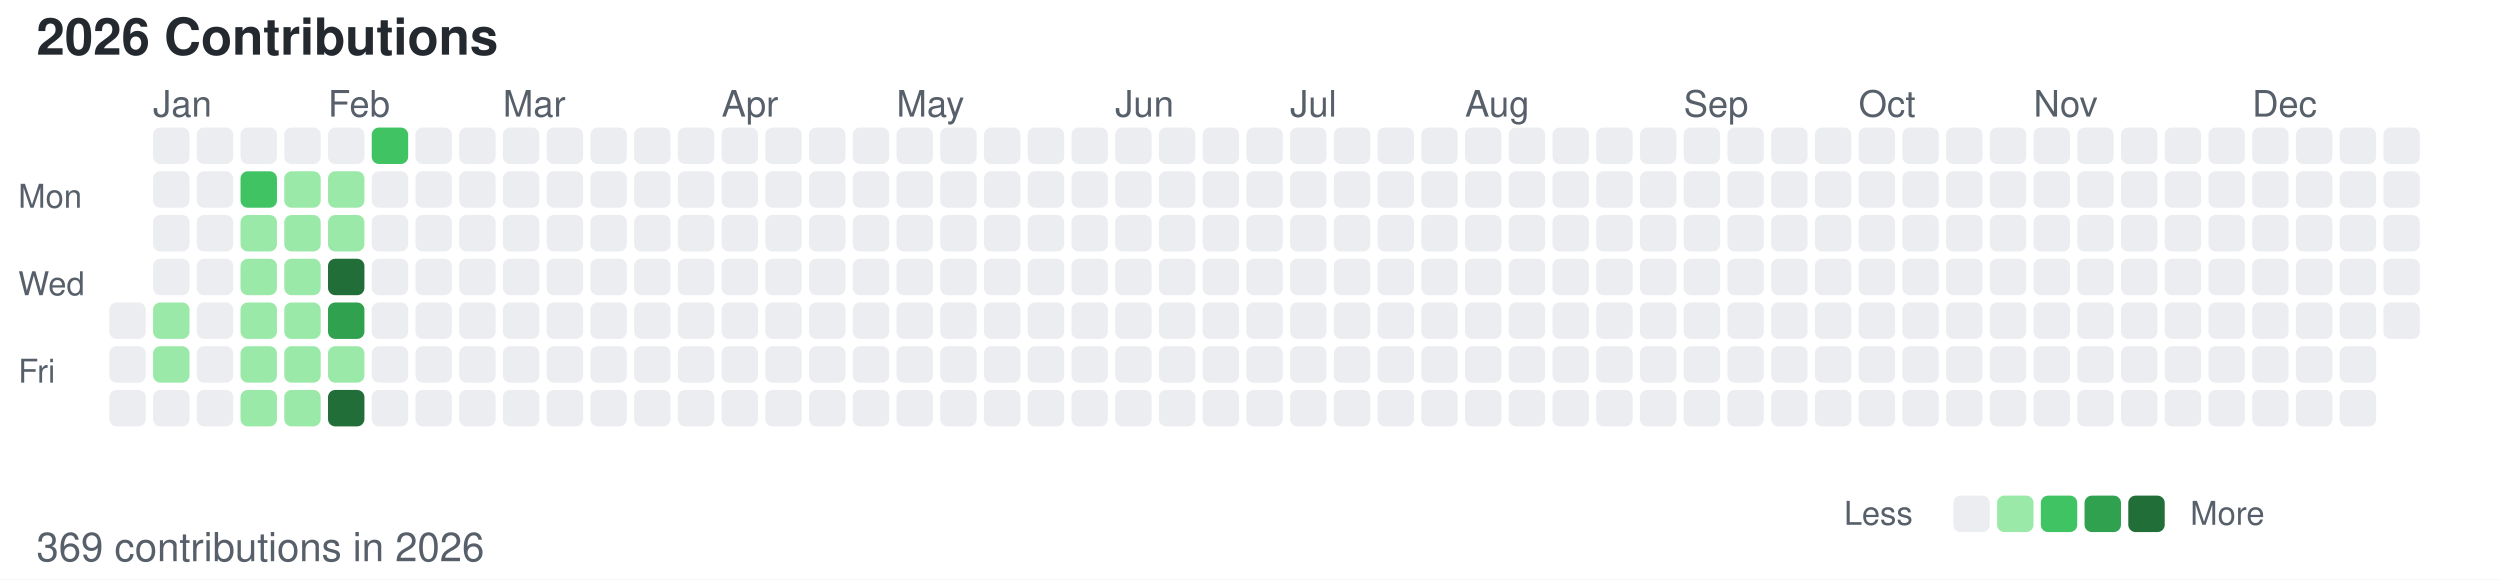
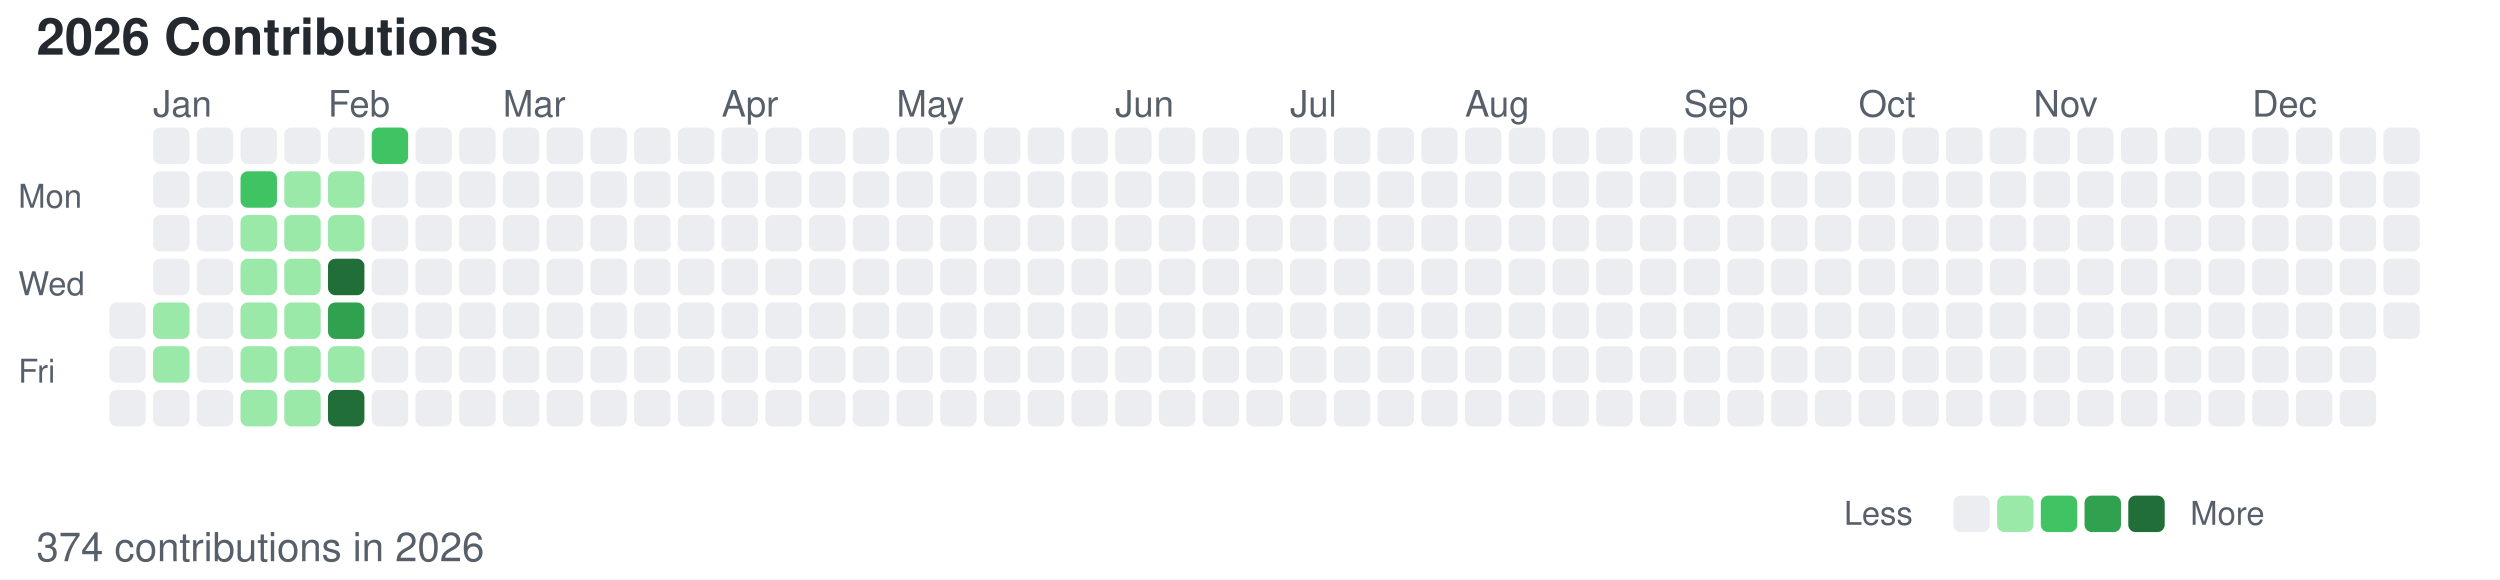
<svg xmlns="http://www.w3.org/2000/svg" width="686" height="159">
  <style>
        /* 默认浅色模式 */
        .bg { fill: #ffffff; }
        .text-primary { fill: #24292f; }
        .text-secondary { fill: #57606a; }
        .level-0 { fill: #ebedf0; }
        .level-1 { fill: #9be9a8; }
        .level-2 { fill: #40c463; }
        .level-3 { fill: #30a14e; }
        .level-4 { fill: #216e39; }
        
        /* 深色模式 */
        @media (prefers-color-scheme: dark) {
            .bg { fill: #0d1117; }
            .text-primary { fill: #c9d1d9; }
            .text-secondary { fill: #8b949e; }
            .level-0 { fill: #161b22; }
            .level-1 { fill: #0e4429; }
            .level-2 { fill: #006d32; }
            .level-3 { fill: #26a641; }
            .level-4 { fill: #39d353; }
        }
    </style>
  <rect width="686" height="159" class="bg" />
  <text x="10" y="15" font-family="-apple-system, BlinkMacSystemFont, Segoe UI, Helvetica, Arial, sans-serif" font-size="14" class="text-primary" font-weight="600">2026 Contributions</text>
  <text x="5" y="57" font-family="-apple-system, BlinkMacSystemFont, Segoe UI, Helvetica, Arial, sans-serif" font-size="9" class="text-secondary" text-anchor="start">Mon</text>
  <text x="5" y="81" font-family="-apple-system, BlinkMacSystemFont, Segoe UI, Helvetica, Arial, sans-serif" font-size="9" class="text-secondary" text-anchor="start">Wed</text>
  <text x="5" y="105" font-family="-apple-system, BlinkMacSystemFont, Segoe UI, Helvetica, Arial, sans-serif" font-size="9" class="text-secondary" text-anchor="start">Fri</text>
  <text x="42" y="32" font-family="-apple-system, BlinkMacSystemFont, Segoe UI, Helvetica, Arial, sans-serif" font-size="10" class="text-secondary">Jan</text>
  <text x="90" y="32" font-family="-apple-system, BlinkMacSystemFont, Segoe UI, Helvetica, Arial, sans-serif" font-size="10" class="text-secondary">Feb</text>
  <text x="138" y="32" font-family="-apple-system, BlinkMacSystemFont, Segoe UI, Helvetica, Arial, sans-serif" font-size="10" class="text-secondary">Mar</text>
  <text x="198" y="32" font-family="-apple-system, BlinkMacSystemFont, Segoe UI, Helvetica, Arial, sans-serif" font-size="10" class="text-secondary">Apr</text>
  <text x="246" y="32" font-family="-apple-system, BlinkMacSystemFont, Segoe UI, Helvetica, Arial, sans-serif" font-size="10" class="text-secondary">May</text>
  <text x="306" y="32" font-family="-apple-system, BlinkMacSystemFont, Segoe UI, Helvetica, Arial, sans-serif" font-size="10" class="text-secondary">Jun</text>
  <text x="354" y="32" font-family="-apple-system, BlinkMacSystemFont, Segoe UI, Helvetica, Arial, sans-serif" font-size="10" class="text-secondary">Jul</text>
  <text x="402" y="32" font-family="-apple-system, BlinkMacSystemFont, Segoe UI, Helvetica, Arial, sans-serif" font-size="10" class="text-secondary">Aug</text>
  <text x="462" y="32" font-family="-apple-system, BlinkMacSystemFont, Segoe UI, Helvetica, Arial, sans-serif" font-size="10" class="text-secondary">Sep</text>
  <text x="510" y="32" font-family="-apple-system, BlinkMacSystemFont, Segoe UI, Helvetica, Arial, sans-serif" font-size="10" class="text-secondary">Oct</text>
  <text x="558" y="32" font-family="-apple-system, BlinkMacSystemFont, Segoe UI, Helvetica, Arial, sans-serif" font-size="10" class="text-secondary">Nov</text>
  <text x="618" y="32" font-family="-apple-system, BlinkMacSystemFont, Segoe UI, Helvetica, Arial, sans-serif" font-size="10" class="text-secondary">Dec</text>
  <rect x="30" y="83" width="10" height="10" class="level-0" rx="2" ry="2" />
  <rect x="30" y="95" width="10" height="10" class="level-0" rx="2" ry="2" />
  <rect x="30" y="107" width="10" height="10" class="level-0" rx="2" ry="2" />
  <rect x="42" y="35" width="10" height="10" class="level-0" rx="2" ry="2" />
  <rect x="42" y="47" width="10" height="10" class="level-0" rx="2" ry="2" />
  <rect x="42" y="59" width="10" height="10" class="level-0" rx="2" ry="2" />
  <rect x="42" y="71" width="10" height="10" class="level-0" rx="2" ry="2" />
  <rect x="42" y="83" width="10" height="10" class="level-1" rx="2" ry="2" />
  <rect x="42" y="95" width="10" height="10" class="level-1" rx="2" ry="2" />
  <rect x="42" y="107" width="10" height="10" class="level-0" rx="2" ry="2" />
  <rect x="54" y="35" width="10" height="10" class="level-0" rx="2" ry="2" />
  <rect x="54" y="47" width="10" height="10" class="level-0" rx="2" ry="2" />
  <rect x="54" y="59" width="10" height="10" class="level-0" rx="2" ry="2" />
  <rect x="54" y="71" width="10" height="10" class="level-0" rx="2" ry="2" />
  <rect x="54" y="83" width="10" height="10" class="level-0" rx="2" ry="2" />
  <rect x="54" y="95" width="10" height="10" class="level-0" rx="2" ry="2" />
  <rect x="54" y="107" width="10" height="10" class="level-0" rx="2" ry="2" />
  <rect x="66" y="35" width="10" height="10" class="level-0" rx="2" ry="2" />
  <rect x="66" y="47" width="10" height="10" class="level-2" rx="2" ry="2" />
  <rect x="66" y="59" width="10" height="10" class="level-1" rx="2" ry="2" />
  <rect x="66" y="71" width="10" height="10" class="level-1" rx="2" ry="2" />
  <rect x="66" y="83" width="10" height="10" class="level-1" rx="2" ry="2" />
  <rect x="66" y="95" width="10" height="10" class="level-1" rx="2" ry="2" />
  <rect x="66" y="107" width="10" height="10" class="level-1" rx="2" ry="2" />
  <rect x="78" y="35" width="10" height="10" class="level-0" rx="2" ry="2" />
  <rect x="78" y="47" width="10" height="10" class="level-1" rx="2" ry="2" />
  <rect x="78" y="59" width="10" height="10" class="level-1" rx="2" ry="2" />
  <rect x="78" y="71" width="10" height="10" class="level-1" rx="2" ry="2" />
  <rect x="78" y="83" width="10" height="10" class="level-1" rx="2" ry="2" />
  <rect x="78" y="95" width="10" height="10" class="level-1" rx="2" ry="2" />
  <rect x="78" y="107" width="10" height="10" class="level-1" rx="2" ry="2" />
  <rect x="90" y="35" width="10" height="10" class="level-0" rx="2" ry="2" />
  <rect x="90" y="47" width="10" height="10" class="level-1" rx="2" ry="2" />
  <rect x="90" y="59" width="10" height="10" class="level-1" rx="2" ry="2" />
  <rect x="90" y="71" width="10" height="10" class="level-4" rx="2" ry="2" />
  <rect x="90" y="83" width="10" height="10" class="level-3" rx="2" ry="2" />
  <rect x="90" y="95" width="10" height="10" class="level-1" rx="2" ry="2" />
  <rect x="90" y="107" width="10" height="10" class="level-4" rx="2" ry="2" />
  <rect x="102" y="35" width="10" height="10" class="level-2" rx="2" ry="2" />
  <rect x="102" y="47" width="10" height="10" class="level-0" rx="2" ry="2" />
  <rect x="102" y="59" width="10" height="10" class="level-0" rx="2" ry="2" />
  <rect x="102" y="71" width="10" height="10" class="level-0" rx="2" ry="2" />
  <rect x="102" y="83" width="10" height="10" class="level-0" rx="2" ry="2" />
  <rect x="102" y="95" width="10" height="10" class="level-0" rx="2" ry="2" />
  <rect x="102" y="107" width="10" height="10" class="level-0" rx="2" ry="2" />
  <rect x="114" y="35" width="10" height="10" class="level-0" rx="2" ry="2" />
  <rect x="114" y="47" width="10" height="10" class="level-0" rx="2" ry="2" />
  <rect x="114" y="59" width="10" height="10" class="level-0" rx="2" ry="2" />
  <rect x="114" y="71" width="10" height="10" class="level-0" rx="2" ry="2" />
  <rect x="114" y="83" width="10" height="10" class="level-0" rx="2" ry="2" />
  <rect x="114" y="95" width="10" height="10" class="level-0" rx="2" ry="2" />
  <rect x="114" y="107" width="10" height="10" class="level-0" rx="2" ry="2" />
  <rect x="126" y="35" width="10" height="10" class="level-0" rx="2" ry="2" />
  <rect x="126" y="47" width="10" height="10" class="level-0" rx="2" ry="2" />
  <rect x="126" y="59" width="10" height="10" class="level-0" rx="2" ry="2" />
  <rect x="126" y="71" width="10" height="10" class="level-0" rx="2" ry="2" />
  <rect x="126" y="83" width="10" height="10" class="level-0" rx="2" ry="2" />
  <rect x="126" y="95" width="10" height="10" class="level-0" rx="2" ry="2" />
  <rect x="126" y="107" width="10" height="10" class="level-0" rx="2" ry="2" />
  <rect x="138" y="35" width="10" height="10" class="level-0" rx="2" ry="2" />
  <rect x="138" y="47" width="10" height="10" class="level-0" rx="2" ry="2" />
  <rect x="138" y="59" width="10" height="10" class="level-0" rx="2" ry="2" />
  <rect x="138" y="71" width="10" height="10" class="level-0" rx="2" ry="2" />
  <rect x="138" y="83" width="10" height="10" class="level-0" rx="2" ry="2" />
  <rect x="138" y="95" width="10" height="10" class="level-0" rx="2" ry="2" />
  <rect x="138" y="107" width="10" height="10" class="level-0" rx="2" ry="2" />
  <rect x="150" y="35" width="10" height="10" class="level-0" rx="2" ry="2" />
  <rect x="150" y="47" width="10" height="10" class="level-0" rx="2" ry="2" />
  <rect x="150" y="59" width="10" height="10" class="level-0" rx="2" ry="2" />
  <rect x="150" y="71" width="10" height="10" class="level-0" rx="2" ry="2" />
  <rect x="150" y="83" width="10" height="10" class="level-0" rx="2" ry="2" />
  <rect x="150" y="95" width="10" height="10" class="level-0" rx="2" ry="2" />
  <rect x="150" y="107" width="10" height="10" class="level-0" rx="2" ry="2" />
  <rect x="162" y="35" width="10" height="10" class="level-0" rx="2" ry="2" />
  <rect x="162" y="47" width="10" height="10" class="level-0" rx="2" ry="2" />
  <rect x="162" y="59" width="10" height="10" class="level-0" rx="2" ry="2" />
  <rect x="162" y="71" width="10" height="10" class="level-0" rx="2" ry="2" />
  <rect x="162" y="83" width="10" height="10" class="level-0" rx="2" ry="2" />
  <rect x="162" y="95" width="10" height="10" class="level-0" rx="2" ry="2" />
  <rect x="162" y="107" width="10" height="10" class="level-0" rx="2" ry="2" />
  <rect x="174" y="35" width="10" height="10" class="level-0" rx="2" ry="2" />
  <rect x="174" y="47" width="10" height="10" class="level-0" rx="2" ry="2" />
  <rect x="174" y="59" width="10" height="10" class="level-0" rx="2" ry="2" />
  <rect x="174" y="71" width="10" height="10" class="level-0" rx="2" ry="2" />
  <rect x="174" y="83" width="10" height="10" class="level-0" rx="2" ry="2" />
  <rect x="174" y="95" width="10" height="10" class="level-0" rx="2" ry="2" />
  <rect x="174" y="107" width="10" height="10" class="level-0" rx="2" ry="2" />
  <rect x="186" y="35" width="10" height="10" class="level-0" rx="2" ry="2" />
  <rect x="186" y="47" width="10" height="10" class="level-0" rx="2" ry="2" />
  <rect x="186" y="59" width="10" height="10" class="level-0" rx="2" ry="2" />
  <rect x="186" y="71" width="10" height="10" class="level-0" rx="2" ry="2" />
  <rect x="186" y="83" width="10" height="10" class="level-0" rx="2" ry="2" />
  <rect x="186" y="95" width="10" height="10" class="level-0" rx="2" ry="2" />
  <rect x="186" y="107" width="10" height="10" class="level-0" rx="2" ry="2" />
  <rect x="198" y="35" width="10" height="10" class="level-0" rx="2" ry="2" />
  <rect x="198" y="47" width="10" height="10" class="level-0" rx="2" ry="2" />
  <rect x="198" y="59" width="10" height="10" class="level-0" rx="2" ry="2" />
  <rect x="198" y="71" width="10" height="10" class="level-0" rx="2" ry="2" />
  <rect x="198" y="83" width="10" height="10" class="level-0" rx="2" ry="2" />
  <rect x="198" y="95" width="10" height="10" class="level-0" rx="2" ry="2" />
  <rect x="198" y="107" width="10" height="10" class="level-0" rx="2" ry="2" />
  <rect x="210" y="35" width="10" height="10" class="level-0" rx="2" ry="2" />
  <rect x="210" y="47" width="10" height="10" class="level-0" rx="2" ry="2" />
  <rect x="210" y="59" width="10" height="10" class="level-0" rx="2" ry="2" />
  <rect x="210" y="71" width="10" height="10" class="level-0" rx="2" ry="2" />
  <rect x="210" y="83" width="10" height="10" class="level-0" rx="2" ry="2" />
  <rect x="210" y="95" width="10" height="10" class="level-0" rx="2" ry="2" />
  <rect x="210" y="107" width="10" height="10" class="level-0" rx="2" ry="2" />
  <rect x="222" y="35" width="10" height="10" class="level-0" rx="2" ry="2" />
  <rect x="222" y="47" width="10" height="10" class="level-0" rx="2" ry="2" />
  <rect x="222" y="59" width="10" height="10" class="level-0" rx="2" ry="2" />
  <rect x="222" y="71" width="10" height="10" class="level-0" rx="2" ry="2" />
  <rect x="222" y="83" width="10" height="10" class="level-0" rx="2" ry="2" />
  <rect x="222" y="95" width="10" height="10" class="level-0" rx="2" ry="2" />
  <rect x="222" y="107" width="10" height="10" class="level-0" rx="2" ry="2" />
  <rect x="234" y="35" width="10" height="10" class="level-0" rx="2" ry="2" />
  <rect x="234" y="47" width="10" height="10" class="level-0" rx="2" ry="2" />
  <rect x="234" y="59" width="10" height="10" class="level-0" rx="2" ry="2" />
  <rect x="234" y="71" width="10" height="10" class="level-0" rx="2" ry="2" />
  <rect x="234" y="83" width="10" height="10" class="level-0" rx="2" ry="2" />
  <rect x="234" y="95" width="10" height="10" class="level-0" rx="2" ry="2" />
  <rect x="234" y="107" width="10" height="10" class="level-0" rx="2" ry="2" />
  <rect x="246" y="35" width="10" height="10" class="level-0" rx="2" ry="2" />
  <rect x="246" y="47" width="10" height="10" class="level-0" rx="2" ry="2" />
  <rect x="246" y="59" width="10" height="10" class="level-0" rx="2" ry="2" />
  <rect x="246" y="71" width="10" height="10" class="level-0" rx="2" ry="2" />
  <rect x="246" y="83" width="10" height="10" class="level-0" rx="2" ry="2" />
  <rect x="246" y="95" width="10" height="10" class="level-0" rx="2" ry="2" />
  <rect x="246" y="107" width="10" height="10" class="level-0" rx="2" ry="2" />
  <rect x="258" y="35" width="10" height="10" class="level-0" rx="2" ry="2" />
  <rect x="258" y="47" width="10" height="10" class="level-0" rx="2" ry="2" />
  <rect x="258" y="59" width="10" height="10" class="level-0" rx="2" ry="2" />
  <rect x="258" y="71" width="10" height="10" class="level-0" rx="2" ry="2" />
  <rect x="258" y="83" width="10" height="10" class="level-0" rx="2" ry="2" />
  <rect x="258" y="95" width="10" height="10" class="level-0" rx="2" ry="2" />
  <rect x="258" y="107" width="10" height="10" class="level-0" rx="2" ry="2" />
  <rect x="270" y="35" width="10" height="10" class="level-0" rx="2" ry="2" />
  <rect x="270" y="47" width="10" height="10" class="level-0" rx="2" ry="2" />
  <rect x="270" y="59" width="10" height="10" class="level-0" rx="2" ry="2" />
  <rect x="270" y="71" width="10" height="10" class="level-0" rx="2" ry="2" />
  <rect x="270" y="83" width="10" height="10" class="level-0" rx="2" ry="2" />
  <rect x="270" y="95" width="10" height="10" class="level-0" rx="2" ry="2" />
  <rect x="270" y="107" width="10" height="10" class="level-0" rx="2" ry="2" />
  <rect x="282" y="35" width="10" height="10" class="level-0" rx="2" ry="2" />
  <rect x="282" y="47" width="10" height="10" class="level-0" rx="2" ry="2" />
  <rect x="282" y="59" width="10" height="10" class="level-0" rx="2" ry="2" />
  <rect x="282" y="71" width="10" height="10" class="level-0" rx="2" ry="2" />
  <rect x="282" y="83" width="10" height="10" class="level-0" rx="2" ry="2" />
  <rect x="282" y="95" width="10" height="10" class="level-0" rx="2" ry="2" />
  <rect x="282" y="107" width="10" height="10" class="level-0" rx="2" ry="2" />
  <rect x="294" y="35" width="10" height="10" class="level-0" rx="2" ry="2" />
  <rect x="294" y="47" width="10" height="10" class="level-0" rx="2" ry="2" />
  <rect x="294" y="59" width="10" height="10" class="level-0" rx="2" ry="2" />
  <rect x="294" y="71" width="10" height="10" class="level-0" rx="2" ry="2" />
  <rect x="294" y="83" width="10" height="10" class="level-0" rx="2" ry="2" />
  <rect x="294" y="95" width="10" height="10" class="level-0" rx="2" ry="2" />
  <rect x="294" y="107" width="10" height="10" class="level-0" rx="2" ry="2" />
  <rect x="306" y="35" width="10" height="10" class="level-0" rx="2" ry="2" />
  <rect x="306" y="47" width="10" height="10" class="level-0" rx="2" ry="2" />
  <rect x="306" y="59" width="10" height="10" class="level-0" rx="2" ry="2" />
  <rect x="306" y="71" width="10" height="10" class="level-0" rx="2" ry="2" />
  <rect x="306" y="83" width="10" height="10" class="level-0" rx="2" ry="2" />
  <rect x="306" y="95" width="10" height="10" class="level-0" rx="2" ry="2" />
  <rect x="306" y="107" width="10" height="10" class="level-0" rx="2" ry="2" />
  <rect x="318" y="35" width="10" height="10" class="level-0" rx="2" ry="2" />
  <rect x="318" y="47" width="10" height="10" class="level-0" rx="2" ry="2" />
  <rect x="318" y="59" width="10" height="10" class="level-0" rx="2" ry="2" />
  <rect x="318" y="71" width="10" height="10" class="level-0" rx="2" ry="2" />
  <rect x="318" y="83" width="10" height="10" class="level-0" rx="2" ry="2" />
  <rect x="318" y="95" width="10" height="10" class="level-0" rx="2" ry="2" />
  <rect x="318" y="107" width="10" height="10" class="level-0" rx="2" ry="2" />
  <rect x="330" y="35" width="10" height="10" class="level-0" rx="2" ry="2" />
  <rect x="330" y="47" width="10" height="10" class="level-0" rx="2" ry="2" />
  <rect x="330" y="59" width="10" height="10" class="level-0" rx="2" ry="2" />
  <rect x="330" y="71" width="10" height="10" class="level-0" rx="2" ry="2" />
  <rect x="330" y="83" width="10" height="10" class="level-0" rx="2" ry="2" />
  <rect x="330" y="95" width="10" height="10" class="level-0" rx="2" ry="2" />
  <rect x="330" y="107" width="10" height="10" class="level-0" rx="2" ry="2" />
  <rect x="342" y="35" width="10" height="10" class="level-0" rx="2" ry="2" />
  <rect x="342" y="47" width="10" height="10" class="level-0" rx="2" ry="2" />
  <rect x="342" y="59" width="10" height="10" class="level-0" rx="2" ry="2" />
  <rect x="342" y="71" width="10" height="10" class="level-0" rx="2" ry="2" />
  <rect x="342" y="83" width="10" height="10" class="level-0" rx="2" ry="2" />
  <rect x="342" y="95" width="10" height="10" class="level-0" rx="2" ry="2" />
  <rect x="342" y="107" width="10" height="10" class="level-0" rx="2" ry="2" />
  <rect x="354" y="35" width="10" height="10" class="level-0" rx="2" ry="2" />
  <rect x="354" y="47" width="10" height="10" class="level-0" rx="2" ry="2" />
  <rect x="354" y="59" width="10" height="10" class="level-0" rx="2" ry="2" />
  <rect x="354" y="71" width="10" height="10" class="level-0" rx="2" ry="2" />
  <rect x="354" y="83" width="10" height="10" class="level-0" rx="2" ry="2" />
  <rect x="354" y="95" width="10" height="10" class="level-0" rx="2" ry="2" />
  <rect x="354" y="107" width="10" height="10" class="level-0" rx="2" ry="2" />
  <rect x="366" y="35" width="10" height="10" class="level-0" rx="2" ry="2" />
  <rect x="366" y="47" width="10" height="10" class="level-0" rx="2" ry="2" />
  <rect x="366" y="59" width="10" height="10" class="level-0" rx="2" ry="2" />
  <rect x="366" y="71" width="10" height="10" class="level-0" rx="2" ry="2" />
  <rect x="366" y="83" width="10" height="10" class="level-0" rx="2" ry="2" />
  <rect x="366" y="95" width="10" height="10" class="level-0" rx="2" ry="2" />
  <rect x="366" y="107" width="10" height="10" class="level-0" rx="2" ry="2" />
  <rect x="378" y="35" width="10" height="10" class="level-0" rx="2" ry="2" />
  <rect x="378" y="47" width="10" height="10" class="level-0" rx="2" ry="2" />
  <rect x="378" y="59" width="10" height="10" class="level-0" rx="2" ry="2" />
  <rect x="378" y="71" width="10" height="10" class="level-0" rx="2" ry="2" />
  <rect x="378" y="83" width="10" height="10" class="level-0" rx="2" ry="2" />
  <rect x="378" y="95" width="10" height="10" class="level-0" rx="2" ry="2" />
  <rect x="378" y="107" width="10" height="10" class="level-0" rx="2" ry="2" />
  <rect x="390" y="35" width="10" height="10" class="level-0" rx="2" ry="2" />
  <rect x="390" y="47" width="10" height="10" class="level-0" rx="2" ry="2" />
  <rect x="390" y="59" width="10" height="10" class="level-0" rx="2" ry="2" />
  <rect x="390" y="71" width="10" height="10" class="level-0" rx="2" ry="2" />
  <rect x="390" y="83" width="10" height="10" class="level-0" rx="2" ry="2" />
  <rect x="390" y="95" width="10" height="10" class="level-0" rx="2" ry="2" />
  <rect x="390" y="107" width="10" height="10" class="level-0" rx="2" ry="2" />
  <rect x="402" y="35" width="10" height="10" class="level-0" rx="2" ry="2" />
  <rect x="402" y="47" width="10" height="10" class="level-0" rx="2" ry="2" />
  <rect x="402" y="59" width="10" height="10" class="level-0" rx="2" ry="2" />
  <rect x="402" y="71" width="10" height="10" class="level-0" rx="2" ry="2" />
  <rect x="402" y="83" width="10" height="10" class="level-0" rx="2" ry="2" />
  <rect x="402" y="95" width="10" height="10" class="level-0" rx="2" ry="2" />
  <rect x="402" y="107" width="10" height="10" class="level-0" rx="2" ry="2" />
  <rect x="414" y="35" width="10" height="10" class="level-0" rx="2" ry="2" />
  <rect x="414" y="47" width="10" height="10" class="level-0" rx="2" ry="2" />
  <rect x="414" y="59" width="10" height="10" class="level-0" rx="2" ry="2" />
  <rect x="414" y="71" width="10" height="10" class="level-0" rx="2" ry="2" />
  <rect x="414" y="83" width="10" height="10" class="level-0" rx="2" ry="2" />
  <rect x="414" y="95" width="10" height="10" class="level-0" rx="2" ry="2" />
  <rect x="414" y="107" width="10" height="10" class="level-0" rx="2" ry="2" />
  <rect x="426" y="35" width="10" height="10" class="level-0" rx="2" ry="2" />
  <rect x="426" y="47" width="10" height="10" class="level-0" rx="2" ry="2" />
  <rect x="426" y="59" width="10" height="10" class="level-0" rx="2" ry="2" />
  <rect x="426" y="71" width="10" height="10" class="level-0" rx="2" ry="2" />
  <rect x="426" y="83" width="10" height="10" class="level-0" rx="2" ry="2" />
  <rect x="426" y="95" width="10" height="10" class="level-0" rx="2" ry="2" />
  <rect x="426" y="107" width="10" height="10" class="level-0" rx="2" ry="2" />
  <rect x="438" y="35" width="10" height="10" class="level-0" rx="2" ry="2" />
  <rect x="438" y="47" width="10" height="10" class="level-0" rx="2" ry="2" />
  <rect x="438" y="59" width="10" height="10" class="level-0" rx="2" ry="2" />
  <rect x="438" y="71" width="10" height="10" class="level-0" rx="2" ry="2" />
  <rect x="438" y="83" width="10" height="10" class="level-0" rx="2" ry="2" />
  <rect x="438" y="95" width="10" height="10" class="level-0" rx="2" ry="2" />
  <rect x="438" y="107" width="10" height="10" class="level-0" rx="2" ry="2" />
  <rect x="450" y="35" width="10" height="10" class="level-0" rx="2" ry="2" />
  <rect x="450" y="47" width="10" height="10" class="level-0" rx="2" ry="2" />
  <rect x="450" y="59" width="10" height="10" class="level-0" rx="2" ry="2" />
  <rect x="450" y="71" width="10" height="10" class="level-0" rx="2" ry="2" />
  <rect x="450" y="83" width="10" height="10" class="level-0" rx="2" ry="2" />
  <rect x="450" y="95" width="10" height="10" class="level-0" rx="2" ry="2" />
  <rect x="450" y="107" width="10" height="10" class="level-0" rx="2" ry="2" />
  <rect x="462" y="35" width="10" height="10" class="level-0" rx="2" ry="2" />
  <rect x="462" y="47" width="10" height="10" class="level-0" rx="2" ry="2" />
  <rect x="462" y="59" width="10" height="10" class="level-0" rx="2" ry="2" />
  <rect x="462" y="71" width="10" height="10" class="level-0" rx="2" ry="2" />
  <rect x="462" y="83" width="10" height="10" class="level-0" rx="2" ry="2" />
  <rect x="462" y="95" width="10" height="10" class="level-0" rx="2" ry="2" />
  <rect x="462" y="107" width="10" height="10" class="level-0" rx="2" ry="2" />
  <rect x="474" y="35" width="10" height="10" class="level-0" rx="2" ry="2" />
  <rect x="474" y="47" width="10" height="10" class="level-0" rx="2" ry="2" />
  <rect x="474" y="59" width="10" height="10" class="level-0" rx="2" ry="2" />
  <rect x="474" y="71" width="10" height="10" class="level-0" rx="2" ry="2" />
  <rect x="474" y="83" width="10" height="10" class="level-0" rx="2" ry="2" />
  <rect x="474" y="95" width="10" height="10" class="level-0" rx="2" ry="2" />
  <rect x="474" y="107" width="10" height="10" class="level-0" rx="2" ry="2" />
  <rect x="486" y="35" width="10" height="10" class="level-0" rx="2" ry="2" />
  <rect x="486" y="47" width="10" height="10" class="level-0" rx="2" ry="2" />
  <rect x="486" y="59" width="10" height="10" class="level-0" rx="2" ry="2" />
  <rect x="486" y="71" width="10" height="10" class="level-0" rx="2" ry="2" />
  <rect x="486" y="83" width="10" height="10" class="level-0" rx="2" ry="2" />
  <rect x="486" y="95" width="10" height="10" class="level-0" rx="2" ry="2" />
  <rect x="486" y="107" width="10" height="10" class="level-0" rx="2" ry="2" />
  <rect x="498" y="35" width="10" height="10" class="level-0" rx="2" ry="2" />
  <rect x="498" y="47" width="10" height="10" class="level-0" rx="2" ry="2" />
  <rect x="498" y="59" width="10" height="10" class="level-0" rx="2" ry="2" />
  <rect x="498" y="71" width="10" height="10" class="level-0" rx="2" ry="2" />
  <rect x="498" y="83" width="10" height="10" class="level-0" rx="2" ry="2" />
  <rect x="498" y="95" width="10" height="10" class="level-0" rx="2" ry="2" />
  <rect x="498" y="107" width="10" height="10" class="level-0" rx="2" ry="2" />
  <rect x="510" y="35" width="10" height="10" class="level-0" rx="2" ry="2" />
  <rect x="510" y="47" width="10" height="10" class="level-0" rx="2" ry="2" />
  <rect x="510" y="59" width="10" height="10" class="level-0" rx="2" ry="2" />
  <rect x="510" y="71" width="10" height="10" class="level-0" rx="2" ry="2" />
  <rect x="510" y="83" width="10" height="10" class="level-0" rx="2" ry="2" />
  <rect x="510" y="95" width="10" height="10" class="level-0" rx="2" ry="2" />
  <rect x="510" y="107" width="10" height="10" class="level-0" rx="2" ry="2" />
  <rect x="522" y="35" width="10" height="10" class="level-0" rx="2" ry="2" />
  <rect x="522" y="47" width="10" height="10" class="level-0" rx="2" ry="2" />
  <rect x="522" y="59" width="10" height="10" class="level-0" rx="2" ry="2" />
  <rect x="522" y="71" width="10" height="10" class="level-0" rx="2" ry="2" />
  <rect x="522" y="83" width="10" height="10" class="level-0" rx="2" ry="2" />
  <rect x="522" y="95" width="10" height="10" class="level-0" rx="2" ry="2" />
  <rect x="522" y="107" width="10" height="10" class="level-0" rx="2" ry="2" />
  <rect x="534" y="35" width="10" height="10" class="level-0" rx="2" ry="2" />
  <rect x="534" y="47" width="10" height="10" class="level-0" rx="2" ry="2" />
  <rect x="534" y="59" width="10" height="10" class="level-0" rx="2" ry="2" />
  <rect x="534" y="71" width="10" height="10" class="level-0" rx="2" ry="2" />
  <rect x="534" y="83" width="10" height="10" class="level-0" rx="2" ry="2" />
  <rect x="534" y="95" width="10" height="10" class="level-0" rx="2" ry="2" />
  <rect x="534" y="107" width="10" height="10" class="level-0" rx="2" ry="2" />
  <rect x="546" y="35" width="10" height="10" class="level-0" rx="2" ry="2" />
  <rect x="546" y="47" width="10" height="10" class="level-0" rx="2" ry="2" />
  <rect x="546" y="59" width="10" height="10" class="level-0" rx="2" ry="2" />
  <rect x="546" y="71" width="10" height="10" class="level-0" rx="2" ry="2" />
  <rect x="546" y="83" width="10" height="10" class="level-0" rx="2" ry="2" />
  <rect x="546" y="95" width="10" height="10" class="level-0" rx="2" ry="2" />
  <rect x="546" y="107" width="10" height="10" class="level-0" rx="2" ry="2" />
  <rect x="558" y="35" width="10" height="10" class="level-0" rx="2" ry="2" />
  <rect x="558" y="47" width="10" height="10" class="level-0" rx="2" ry="2" />
  <rect x="558" y="59" width="10" height="10" class="level-0" rx="2" ry="2" />
  <rect x="558" y="71" width="10" height="10" class="level-0" rx="2" ry="2" />
  <rect x="558" y="83" width="10" height="10" class="level-0" rx="2" ry="2" />
  <rect x="558" y="95" width="10" height="10" class="level-0" rx="2" ry="2" />
  <rect x="558" y="107" width="10" height="10" class="level-0" rx="2" ry="2" />
  <rect x="570" y="35" width="10" height="10" class="level-0" rx="2" ry="2" />
  <rect x="570" y="47" width="10" height="10" class="level-0" rx="2" ry="2" />
  <rect x="570" y="59" width="10" height="10" class="level-0" rx="2" ry="2" />
  <rect x="570" y="71" width="10" height="10" class="level-0" rx="2" ry="2" />
  <rect x="570" y="83" width="10" height="10" class="level-0" rx="2" ry="2" />
  <rect x="570" y="95" width="10" height="10" class="level-0" rx="2" ry="2" />
  <rect x="570" y="107" width="10" height="10" class="level-0" rx="2" ry="2" />
  <rect x="582" y="35" width="10" height="10" class="level-0" rx="2" ry="2" />
  <rect x="582" y="47" width="10" height="10" class="level-0" rx="2" ry="2" />
  <rect x="582" y="59" width="10" height="10" class="level-0" rx="2" ry="2" />
  <rect x="582" y="71" width="10" height="10" class="level-0" rx="2" ry="2" />
  <rect x="582" y="83" width="10" height="10" class="level-0" rx="2" ry="2" />
  <rect x="582" y="95" width="10" height="10" class="level-0" rx="2" ry="2" />
  <rect x="582" y="107" width="10" height="10" class="level-0" rx="2" ry="2" />
  <rect x="594" y="35" width="10" height="10" class="level-0" rx="2" ry="2" />
  <rect x="594" y="47" width="10" height="10" class="level-0" rx="2" ry="2" />
  <rect x="594" y="59" width="10" height="10" class="level-0" rx="2" ry="2" />
  <rect x="594" y="71" width="10" height="10" class="level-0" rx="2" ry="2" />
  <rect x="594" y="83" width="10" height="10" class="level-0" rx="2" ry="2" />
  <rect x="594" y="95" width="10" height="10" class="level-0" rx="2" ry="2" />
  <rect x="594" y="107" width="10" height="10" class="level-0" rx="2" ry="2" />
  <rect x="606" y="35" width="10" height="10" class="level-0" rx="2" ry="2" />
  <rect x="606" y="47" width="10" height="10" class="level-0" rx="2" ry="2" />
  <rect x="606" y="59" width="10" height="10" class="level-0" rx="2" ry="2" />
  <rect x="606" y="71" width="10" height="10" class="level-0" rx="2" ry="2" />
  <rect x="606" y="83" width="10" height="10" class="level-0" rx="2" ry="2" />
  <rect x="606" y="95" width="10" height="10" class="level-0" rx="2" ry="2" />
  <rect x="606" y="107" width="10" height="10" class="level-0" rx="2" ry="2" />
  <rect x="618" y="35" width="10" height="10" class="level-0" rx="2" ry="2" />
  <rect x="618" y="47" width="10" height="10" class="level-0" rx="2" ry="2" />
  <rect x="618" y="59" width="10" height="10" class="level-0" rx="2" ry="2" />
  <rect x="618" y="71" width="10" height="10" class="level-0" rx="2" ry="2" />
  <rect x="618" y="83" width="10" height="10" class="level-0" rx="2" ry="2" />
  <rect x="618" y="95" width="10" height="10" class="level-0" rx="2" ry="2" />
  <rect x="618" y="107" width="10" height="10" class="level-0" rx="2" ry="2" />
  <rect x="630" y="35" width="10" height="10" class="level-0" rx="2" ry="2" />
  <rect x="630" y="47" width="10" height="10" class="level-0" rx="2" ry="2" />
  <rect x="630" y="59" width="10" height="10" class="level-0" rx="2" ry="2" />
  <rect x="630" y="71" width="10" height="10" class="level-0" rx="2" ry="2" />
  <rect x="630" y="83" width="10" height="10" class="level-0" rx="2" ry="2" />
  <rect x="630" y="95" width="10" height="10" class="level-0" rx="2" ry="2" />
  <rect x="630" y="107" width="10" height="10" class="level-0" rx="2" ry="2" />
  <rect x="642" y="35" width="10" height="10" class="level-0" rx="2" ry="2" />
  <rect x="642" y="47" width="10" height="10" class="level-0" rx="2" ry="2" />
  <rect x="642" y="59" width="10" height="10" class="level-0" rx="2" ry="2" />
  <rect x="642" y="71" width="10" height="10" class="level-0" rx="2" ry="2" />
  <rect x="642" y="83" width="10" height="10" class="level-0" rx="2" ry="2" />
  <rect x="642" y="95" width="10" height="10" class="level-0" rx="2" ry="2" />
  <rect x="642" y="107" width="10" height="10" class="level-0" rx="2" ry="2" />
  <rect x="654" y="35" width="10" height="10" class="level-0" rx="2" ry="2" />
  <rect x="654" y="47" width="10" height="10" class="level-0" rx="2" ry="2" />
  <rect x="654" y="59" width="10" height="10" class="level-0" rx="2" ry="2" />
  <rect x="654" y="71" width="10" height="10" class="level-0" rx="2" ry="2" />
  <rect x="654" y="83" width="10" height="10" class="level-0" rx="2" ry="2" />
  <text x="506" y="144" font-family="-apple-system, BlinkMacSystemFont, Segoe UI, Helvetica, Arial, sans-serif" font-size="9" class="text-secondary">Less</text>
  <rect x="536" y="136" width="10" height="10" class="level-0" rx="2" ry="2" />
  <rect x="548" y="136" width="10" height="10" class="level-1" rx="2" ry="2" />
  <rect x="560" y="136" width="10" height="10" class="level-2" rx="2" ry="2" />
  <rect x="572" y="136" width="10" height="10" class="level-3" rx="2" ry="2" />
  <rect x="584" y="136" width="10" height="10" class="level-4" rx="2" ry="2" />
  <text x="601" y="144" font-family="-apple-system, BlinkMacSystemFont, Segoe UI, Helvetica, Arial, sans-serif" font-size="9" class="text-secondary">More</text>
-   <text x="10" y="154" font-family="-apple-system, BlinkMacSystemFont, Segoe UI, Helvetica, Arial, sans-serif" font-size="11" class="text-secondary">369 contributions in 2026</text>
+   <text x="10" y="154" font-family="-apple-system, BlinkMacSystemFont, Segoe UI, Helvetica, Arial, sans-serif" font-size="11" class="text-secondary">374 contributions in 2026</text>
</svg>
